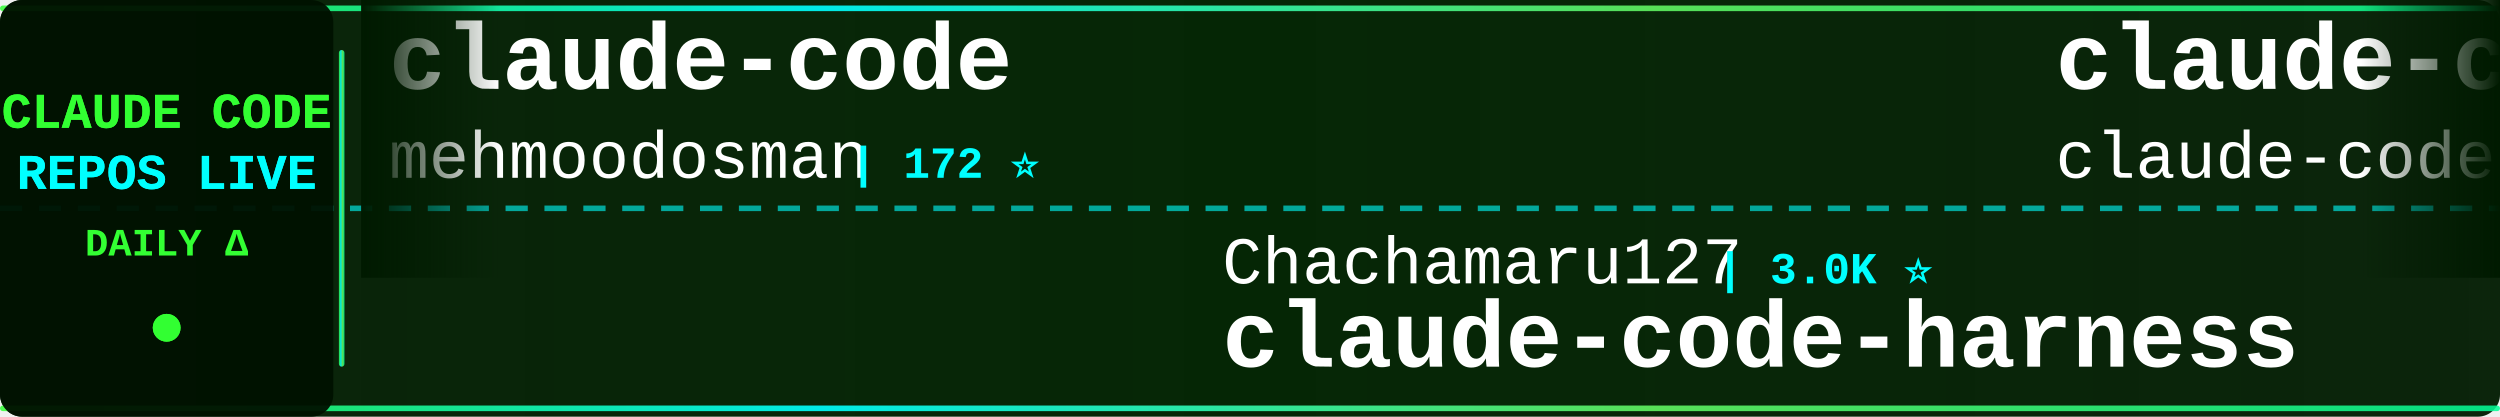
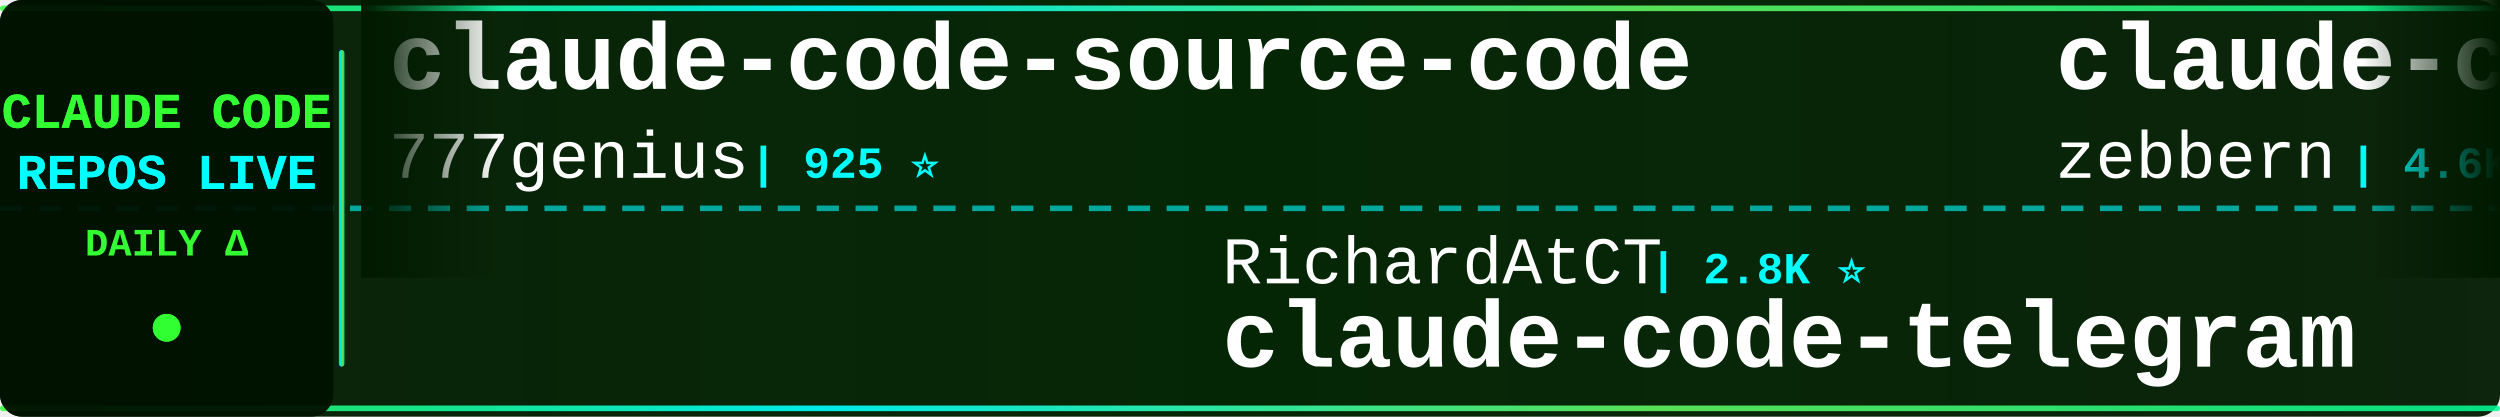
<svg xmlns="http://www.w3.org/2000/svg" width="900" height="150">
  <defs>
    <linearGradient id="tickerBg" x1="0%" y1="0%" x2="100%" y2="0%">
      <stop offset="0%" style="stop-color:#001a00;stop-opacity:0.95" />
      <stop offset="50%" style="stop-color:#002200;stop-opacity:0.98" />
      <stop offset="100%" style="stop-color:#001a00;stop-opacity:0.95" />
    </linearGradient>
    <linearGradient id="borderGrad" x1="0%" y1="0%" x2="100%" y2="0%">
      <stop offset="0%" style="stop-color:#33ff33;stop-opacity:0.85">
        <animate attributeName="stop-opacity" values="0.85;1;0.85" dur="2s" repeatCount="indefinite" />
      </stop>
      <stop offset="33%" style="stop-color:#00ffff;stop-opacity:0.9">
        <animate attributeName="stop-opacity" values="0.9;1;0.9" dur="2.2s" repeatCount="indefinite" />
      </stop>
      <stop offset="66%" style="stop-color:#66ff66;stop-opacity:0.85">
        <animate attributeName="stop-opacity" values="0.85;1;0.85" dur="1.8s" repeatCount="indefinite" />
      </stop>
      <stop offset="100%" style="stop-color:#00ff99;stop-opacity:0.85">
        <animate attributeName="stop-opacity" values="0.85;1;0.85" dur="2s" repeatCount="indefinite" />
      </stop>
    </linearGradient>
    <filter id="textGlow">
      <feGaussianBlur stdDeviation="0.1" result="coloredBlur" />
      <feMerge>
        <feMergeNode in="coloredBlur" />
        <feMergeNode in="SourceGraphic" />
      </feMerge>
    </filter>
    <filter id="metricGlow">
      <feGaussianBlur stdDeviation="0.2" result="coloredBlur" />
      <feMerge>
        <feMergeNode in="coloredBlur" />
        <feMergeNode in="SourceGraphic" />
      </feMerge>
    </filter>
    <linearGradient id="leftFade" x1="0%" y1="0%" x2="100%" y2="0%">
      <stop offset="0%" style="stop-color:#001a00;stop-opacity:1" />
      <stop offset="100%" style="stop-color:#001a00;stop-opacity:0" />
    </linearGradient>
    <linearGradient id="rightFade" x1="0%" y1="0%" x2="100%" y2="0%">
      <stop offset="0%" style="stop-color:#001a00;stop-opacity:0" />
      <stop offset="100%" style="stop-color:#001a00;stop-opacity:1" />
    </linearGradient>
  </defs>
  <rect width="900" height="150" fill="url(#tickerBg)" rx="8" />
  <rect x="0" y="2" width="900" height="2" fill="url(#borderGrad)" rx="1" />
  <rect x="0" y="146" width="900" height="2" fill="url(#borderGrad)" rx="1" />
  <line x1="0" y1="75" x2="900" y2="75" stroke="#00ffff" stroke-width="2" stroke-dasharray="8 6" opacity="0.6" />
  <rect x="0" y="0" width="120" height="150" fill="#001100" opacity="0.95" rx="8" />
  <text x="60" y="46" font-family="'Courier New', monospace" font-size="18" font-weight="bold" fill="#33ff33" text-anchor="middle" filter="url(#textGlow)">
    CLAUDE CODE
  </text>
  <text x="60" y="68" font-family="'Courier New', monospace" font-size="18" font-weight="bold" fill="#00ffff" text-anchor="middle" filter="url(#textGlow)">
    REPOS LIVE
  </text>
  <text x="60" y="92" font-family="'Courier New', monospace" font-size="14" font-weight="bold" fill="#33ff33" text-anchor="middle">
    DAILY Δ
  </text>
  <circle cx="60" cy="118" r="5" fill="#33ff33" filter="url(#metricGlow)">
    <animate attributeName="r" values="4;6;4" dur="1.5s" repeatCount="indefinite" />
    <animate attributeName="opacity" values="0.6;1;0.6" dur="1.5s" repeatCount="indefinite" />
  </circle>
  <rect x="122" y="18" width="2" height="114" fill="url(#borderGrad)" rx="1" />
  <clipPath id="tickerClip">
    <rect x="130" y="0" width="770" height="150" />
  </clipPath>
  <g clip-path="url(#tickerClip)">
    <g id="tickerItems">
      <animateTransform attributeName="transform" attributeType="XML" type="translate" from="0 0" to="-3000 0" dur="54s" repeatCount="indefinite" />
      <g transform="translate(0, 0)">
-         <text x="140" y="32" font-family="'Courier New', monospace" font-size="34" font-weight="bold" fill="#ffffff">claude-code</text>
-         <text x="140" y="64" font-family="'Courier New', monospace" font-size="24" font-weight="normal" fill="#ffffff" opacity="1.0">mehmoodosman</text>
-         <text x="306" y="64" font-family="'Courier New', monospace" font-size="16" font-weight="bold" fill="#00ffff"> | 172 ⭐</text>
+         <text x="140" y="32" font-family="'Courier New', monospace" font-size="34" font-weight="bold" fill="#ffffff">claude-code-source-code</text>
+         <text x="140" y="64" font-family="'Courier New', monospace" font-size="24" font-weight="normal" fill="#ffffff" opacity="1.0">777genius</text>
+         <text x="270" y="64" font-family="'Courier New', monospace" font-size="16" font-weight="bold" fill="#00ffff"> | 925 ⭐</text>
      </g>
      <g transform="translate(300, 0)">
-         <text x="140" y="102" font-family="'Courier New', monospace" font-size="24" font-weight="normal" fill="#ffffff" opacity="1.0">Chachamaru127</text>
-         <text x="318" y="102" font-family="'Courier New', monospace" font-size="16" font-weight="bold" fill="#00ffff"> | 3.0K ⭐</text>
-         <text x="140" y="132" font-family="'Courier New', monospace" font-size="34" font-weight="bold" fill="#ffffff">claude-code-harness</text>
+         <text x="140" y="102" font-family="'Courier New', monospace" font-size="24" font-weight="normal" fill="#ffffff" opacity="1.0">RichardAtCT</text>
+         <text x="294" y="102" font-family="'Courier New', monospace" font-size="16" font-weight="bold" fill="#00ffff"> | 2.8K ⭐</text>
+         <text x="140" y="132" font-family="'Courier New', monospace" font-size="34" font-weight="bold" fill="#ffffff">claude-code-telegram</text>
      </g>
      <g transform="translate(600, 0)">
-         <text x="140" y="32" font-family="'Courier New', monospace" font-size="34" font-weight="bold" fill="#ffffff">claude-code</text>
-         <text x="140" y="64" font-family="'Courier New', monospace" font-size="24" font-weight="normal" fill="#ffffff" opacity="1.0">claude-code-best</text>
-         <text x="354" y="64" font-family="'Courier New', monospace" font-size="16" font-weight="bold" fill="#00ffff"> | 22.0K ⭐ -1</text>
+         <text x="140" y="32" font-family="'Courier New', monospace" font-size="34" font-weight="bold" fill="#ffffff">claude-code-guide</text>
+         <text x="140" y="64" font-family="'Courier New', monospace" font-size="24" font-weight="normal" fill="#ffffff" opacity="1.0">zebbern</text>
+         <text x="246" y="64" font-family="'Courier New', monospace" font-size="16" font-weight="bold" fill="#00ffff"> | 4.6K ⭐ +1</text>
      </g>
      <g transform="translate(900, 0)">
-         <text x="140" y="102" font-family="'Courier New', monospace" font-size="24" font-weight="normal" fill="#ffffff" opacity="1.0">kodu-ai</text>
-         <text x="246" y="102" font-family="'Courier New', monospace" font-size="16" font-weight="bold" fill="#00ffff"> | 5.2K ⭐</text>
-         <text x="140" y="132" font-family="'Courier New', monospace" font-size="34" font-weight="bold" fill="#ffffff">claude-coder</text>
+         <text x="140" y="102" font-family="'Courier New', monospace" font-size="24" font-weight="normal" fill="#ffffff" opacity="1.0">darcyegb</text>
+         <text x="258" y="102" font-family="'Courier New', monospace" font-size="16" font-weight="bold" fill="#00ffff"> | 757 ⭐</text>
+         <text x="140" y="132" font-family="'Courier New', monospace" font-size="34" font-weight="bold" fill="#ffffff">ClaudeCodeAgents</text>
      </g>
      <g transform="translate(1200, 0)">
-         <text x="140" y="32" font-family="'Courier New', monospace" font-size="34" font-weight="bold" fill="#ffffff">Auto-claude-code-researc...</text>
-         <text x="140" y="64" font-family="'Courier New', monospace" font-size="24" font-weight="normal" fill="#ffffff" opacity="1.0">wanshuiyin</text>
-         <text x="282" y="64" font-family="'Courier New', monospace" font-size="16" font-weight="bold" fill="#00ffff"> | 14.6K ⭐ +6</text>
+         <text x="140" y="32" font-family="'Courier New', monospace" font-size="34" font-weight="bold" fill="#ffffff">claude-code-spec-workflo...</text>
+         <text x="140" y="64" font-family="'Courier New', monospace" font-size="24" font-weight="normal" fill="#ffffff" opacity="1.0">Pimzino</text>
+         <text x="246" y="64" font-family="'Courier New', monospace" font-size="16" font-weight="bold" fill="#00ffff"> | 3.8K ⭐ +1</text>
      </g>
      <g transform="translate(1500, 0)">
-         <text x="140" y="102" font-family="'Courier New', monospace" font-size="24" font-weight="normal" fill="#ffffff" opacity="1.0">anthropics</text>
-         <text x="282" y="102" font-family="'Courier New', monospace" font-size="16" font-weight="bold" fill="#00ffff"> | 8.6K ⭐ +5</text>
-         <text x="140" y="132" font-family="'Courier New', monospace" font-size="34" font-weight="bold" fill="#ffffff">claude-code-action</text>
+         <text x="140" y="102" font-family="'Courier New', monospace" font-size="24" font-weight="normal" fill="#ffffff" opacity="1.0">jeremylongshore</text>
+         <text x="342" y="102" font-family="'Courier New', monospace" font-size="16" font-weight="bold" fill="#00ffff"> | 2.6K ⭐</text>
+         <text x="140" y="132" font-family="'Courier New', monospace" font-size="34" font-weight="bold" fill="#ffffff">claude-code-plugins-plus...</text>
      </g>
      <g transform="translate(1800, 0)">
-         <text x="140" y="32" font-family="'Courier New', monospace" font-size="34" font-weight="bold" fill="#ffffff">claude-code</text>
-         <text x="140" y="64" font-family="'Courier New', monospace" font-size="24" font-weight="normal" fill="#ffffff" opacity="1.0">Tinkeringg-Lab</text>
-         <text x="330" y="64" font-family="'Courier New', monospace" font-size="16" font-weight="bold" fill="#00ffff"> | 211 ⭐</text>
+         <text x="140" y="32" font-family="'Courier New', monospace" font-size="34" font-weight="bold" fill="#ffffff">collection-claude-code-s...</text>
+         <text x="140" y="64" font-family="'Courier New', monospace" font-size="24" font-weight="normal" fill="#ffffff" opacity="1.0">chauncygu</text>
+         <text x="270" y="64" font-family="'Courier New', monospace" font-size="16" font-weight="bold" fill="#00ffff"> | 2.8K ⭐ +1</text>
      </g>
      <g transform="translate(2100, 0)">
-         <text x="140" y="102" font-family="'Courier New', monospace" font-size="24" font-weight="normal" fill="#ffffff" opacity="1.0">Yuyz0112</text>
-         <text x="258" y="102" font-family="'Courier New', monospace" font-size="16" font-weight="bold" fill="#00ffff"> | 2.4K ⭐</text>
-         <text x="140" y="132" font-family="'Courier New', monospace" font-size="34" font-weight="bold" fill="#ffffff">claude-code-reverse</text>
+         <text x="140" y="102" font-family="'Courier New', monospace" font-size="24" font-weight="normal" fill="#ffffff" opacity="1.0">AprilNEA</text>
+         <text x="258" y="102" font-family="'Courier New', monospace" font-size="16" font-weight="bold" fill="#00ffff"> | 392 ⭐</text>
+         <text x="140" y="132" font-family="'Courier New', monospace" font-size="34" font-weight="bold" fill="#ffffff">claude-code-source</text>
      </g>
      <g transform="translate(2400, 0)">
-         <text x="140" y="32" font-family="'Courier New', monospace" font-size="34" font-weight="bold" fill="#ffffff">claude-code</text>
-         <text x="140" y="64" font-family="'Courier New', monospace" font-size="24" font-weight="normal" fill="#ffffff" opacity="1.0">lowcortisolprogrammer</text>
-         <text x="414" y="64" font-family="'Courier New', monospace" font-size="16" font-weight="bold" fill="#00ffff"> | 172 ⭐</text>
+         <text x="140" y="32" font-family="'Courier New', monospace" font-size="34" font-weight="bold" fill="#ffffff">claude-code-infrastructu...</text>
+         <text x="140" y="64" font-family="'Courier New', monospace" font-size="24" font-weight="normal" fill="#ffffff" opacity="1.0">diet103</text>
+         <text x="246" y="64" font-family="'Courier New', monospace" font-size="16" font-weight="bold" fill="#00ffff"> | 10.0K ⭐</text>
      </g>
      <g transform="translate(2700, 0)">
-         <text x="140" y="102" font-family="'Courier New', monospace" font-size="24" font-weight="normal" fill="#ffffff" opacity="1.0">anthropics</text>
-         <text x="282" y="102" font-family="'Courier New', monospace" font-size="16" font-weight="bold" fill="#00ffff"> | 168.1K ⭐ +136</text>
-         <text x="140" y="132" font-family="'Courier New', monospace" font-size="34" font-weight="bold" fill="#ffffff">skills</text>
+         <text x="140" y="102" font-family="'Courier New', monospace" font-size="24" font-weight="normal" fill="#ffffff" opacity="1.0">hangsman</text>
+         <text x="258" y="102" font-family="'Courier New', monospace" font-size="16" font-weight="bold" fill="#00ffff"> | 793 ⭐</text>
+         <text x="140" y="132" font-family="'Courier New', monospace" font-size="34" font-weight="bold" fill="#ffffff">claude-code-source</text>
      </g>
      <g transform="translate(3000, 0)">
-         <text x="140" y="32" font-family="'Courier New', monospace" font-size="34" font-weight="bold" fill="#ffffff">claude-code</text>
-         <text x="140" y="64" font-family="'Courier New', monospace" font-size="24" font-weight="normal" fill="#ffffff" opacity="1.0">mehmoodosman</text>
-         <text x="306" y="64" font-family="'Courier New', monospace" font-size="16" font-weight="bold" fill="#00ffff"> | 172 ⭐</text>
+         <text x="140" y="32" font-family="'Courier New', monospace" font-size="34" font-weight="bold" fill="#ffffff">claude-code-source-code</text>
+         <text x="140" y="64" font-family="'Courier New', monospace" font-size="24" font-weight="normal" fill="#ffffff" opacity="1.0">777genius</text>
+         <text x="270" y="64" font-family="'Courier New', monospace" font-size="16" font-weight="bold" fill="#00ffff"> | 925 ⭐</text>
      </g>
      <g transform="translate(3300, 0)">
-         <text x="140" y="102" font-family="'Courier New', monospace" font-size="24" font-weight="normal" fill="#ffffff" opacity="1.0">Chachamaru127</text>
-         <text x="318" y="102" font-family="'Courier New', monospace" font-size="16" font-weight="bold" fill="#00ffff"> | 3.0K ⭐</text>
-         <text x="140" y="132" font-family="'Courier New', monospace" font-size="34" font-weight="bold" fill="#ffffff">claude-code-harness</text>
+         <text x="140" y="102" font-family="'Courier New', monospace" font-size="24" font-weight="normal" fill="#ffffff" opacity="1.0">RichardAtCT</text>
+         <text x="294" y="102" font-family="'Courier New', monospace" font-size="16" font-weight="bold" fill="#00ffff"> | 2.8K ⭐</text>
+         <text x="140" y="132" font-family="'Courier New', monospace" font-size="34" font-weight="bold" fill="#ffffff">claude-code-telegram</text>
      </g>
      <g transform="translate(3600, 0)">
-         <text x="140" y="32" font-family="'Courier New', monospace" font-size="34" font-weight="bold" fill="#ffffff">claude-code</text>
-         <text x="140" y="64" font-family="'Courier New', monospace" font-size="24" font-weight="normal" fill="#ffffff" opacity="1.0">claude-code-best</text>
-         <text x="354" y="64" font-family="'Courier New', monospace" font-size="16" font-weight="bold" fill="#00ffff"> | 22.0K ⭐ -1</text>
+         <text x="140" y="32" font-family="'Courier New', monospace" font-size="34" font-weight="bold" fill="#ffffff">claude-code-guide</text>
+         <text x="140" y="64" font-family="'Courier New', monospace" font-size="24" font-weight="normal" fill="#ffffff" opacity="1.0">zebbern</text>
+         <text x="246" y="64" font-family="'Courier New', monospace" font-size="16" font-weight="bold" fill="#00ffff"> | 4.6K ⭐ +1</text>
      </g>
      <g transform="translate(3900, 0)">
-         <text x="140" y="102" font-family="'Courier New', monospace" font-size="24" font-weight="normal" fill="#ffffff" opacity="1.0">kodu-ai</text>
-         <text x="246" y="102" font-family="'Courier New', monospace" font-size="16" font-weight="bold" fill="#00ffff"> | 5.2K ⭐</text>
-         <text x="140" y="132" font-family="'Courier New', monospace" font-size="34" font-weight="bold" fill="#ffffff">claude-coder</text>
+         <text x="140" y="102" font-family="'Courier New', monospace" font-size="24" font-weight="normal" fill="#ffffff" opacity="1.0">darcyegb</text>
+         <text x="258" y="102" font-family="'Courier New', monospace" font-size="16" font-weight="bold" fill="#00ffff"> | 757 ⭐</text>
+         <text x="140" y="132" font-family="'Courier New', monospace" font-size="34" font-weight="bold" fill="#ffffff">ClaudeCodeAgents</text>
      </g>
    </g>
  </g>
  <rect x="130" y="0" width="50" height="100" fill="url(#leftFade)" />
  <rect x="850" y="0" width="50" height="100" fill="url(#rightFade)" />
</svg>
